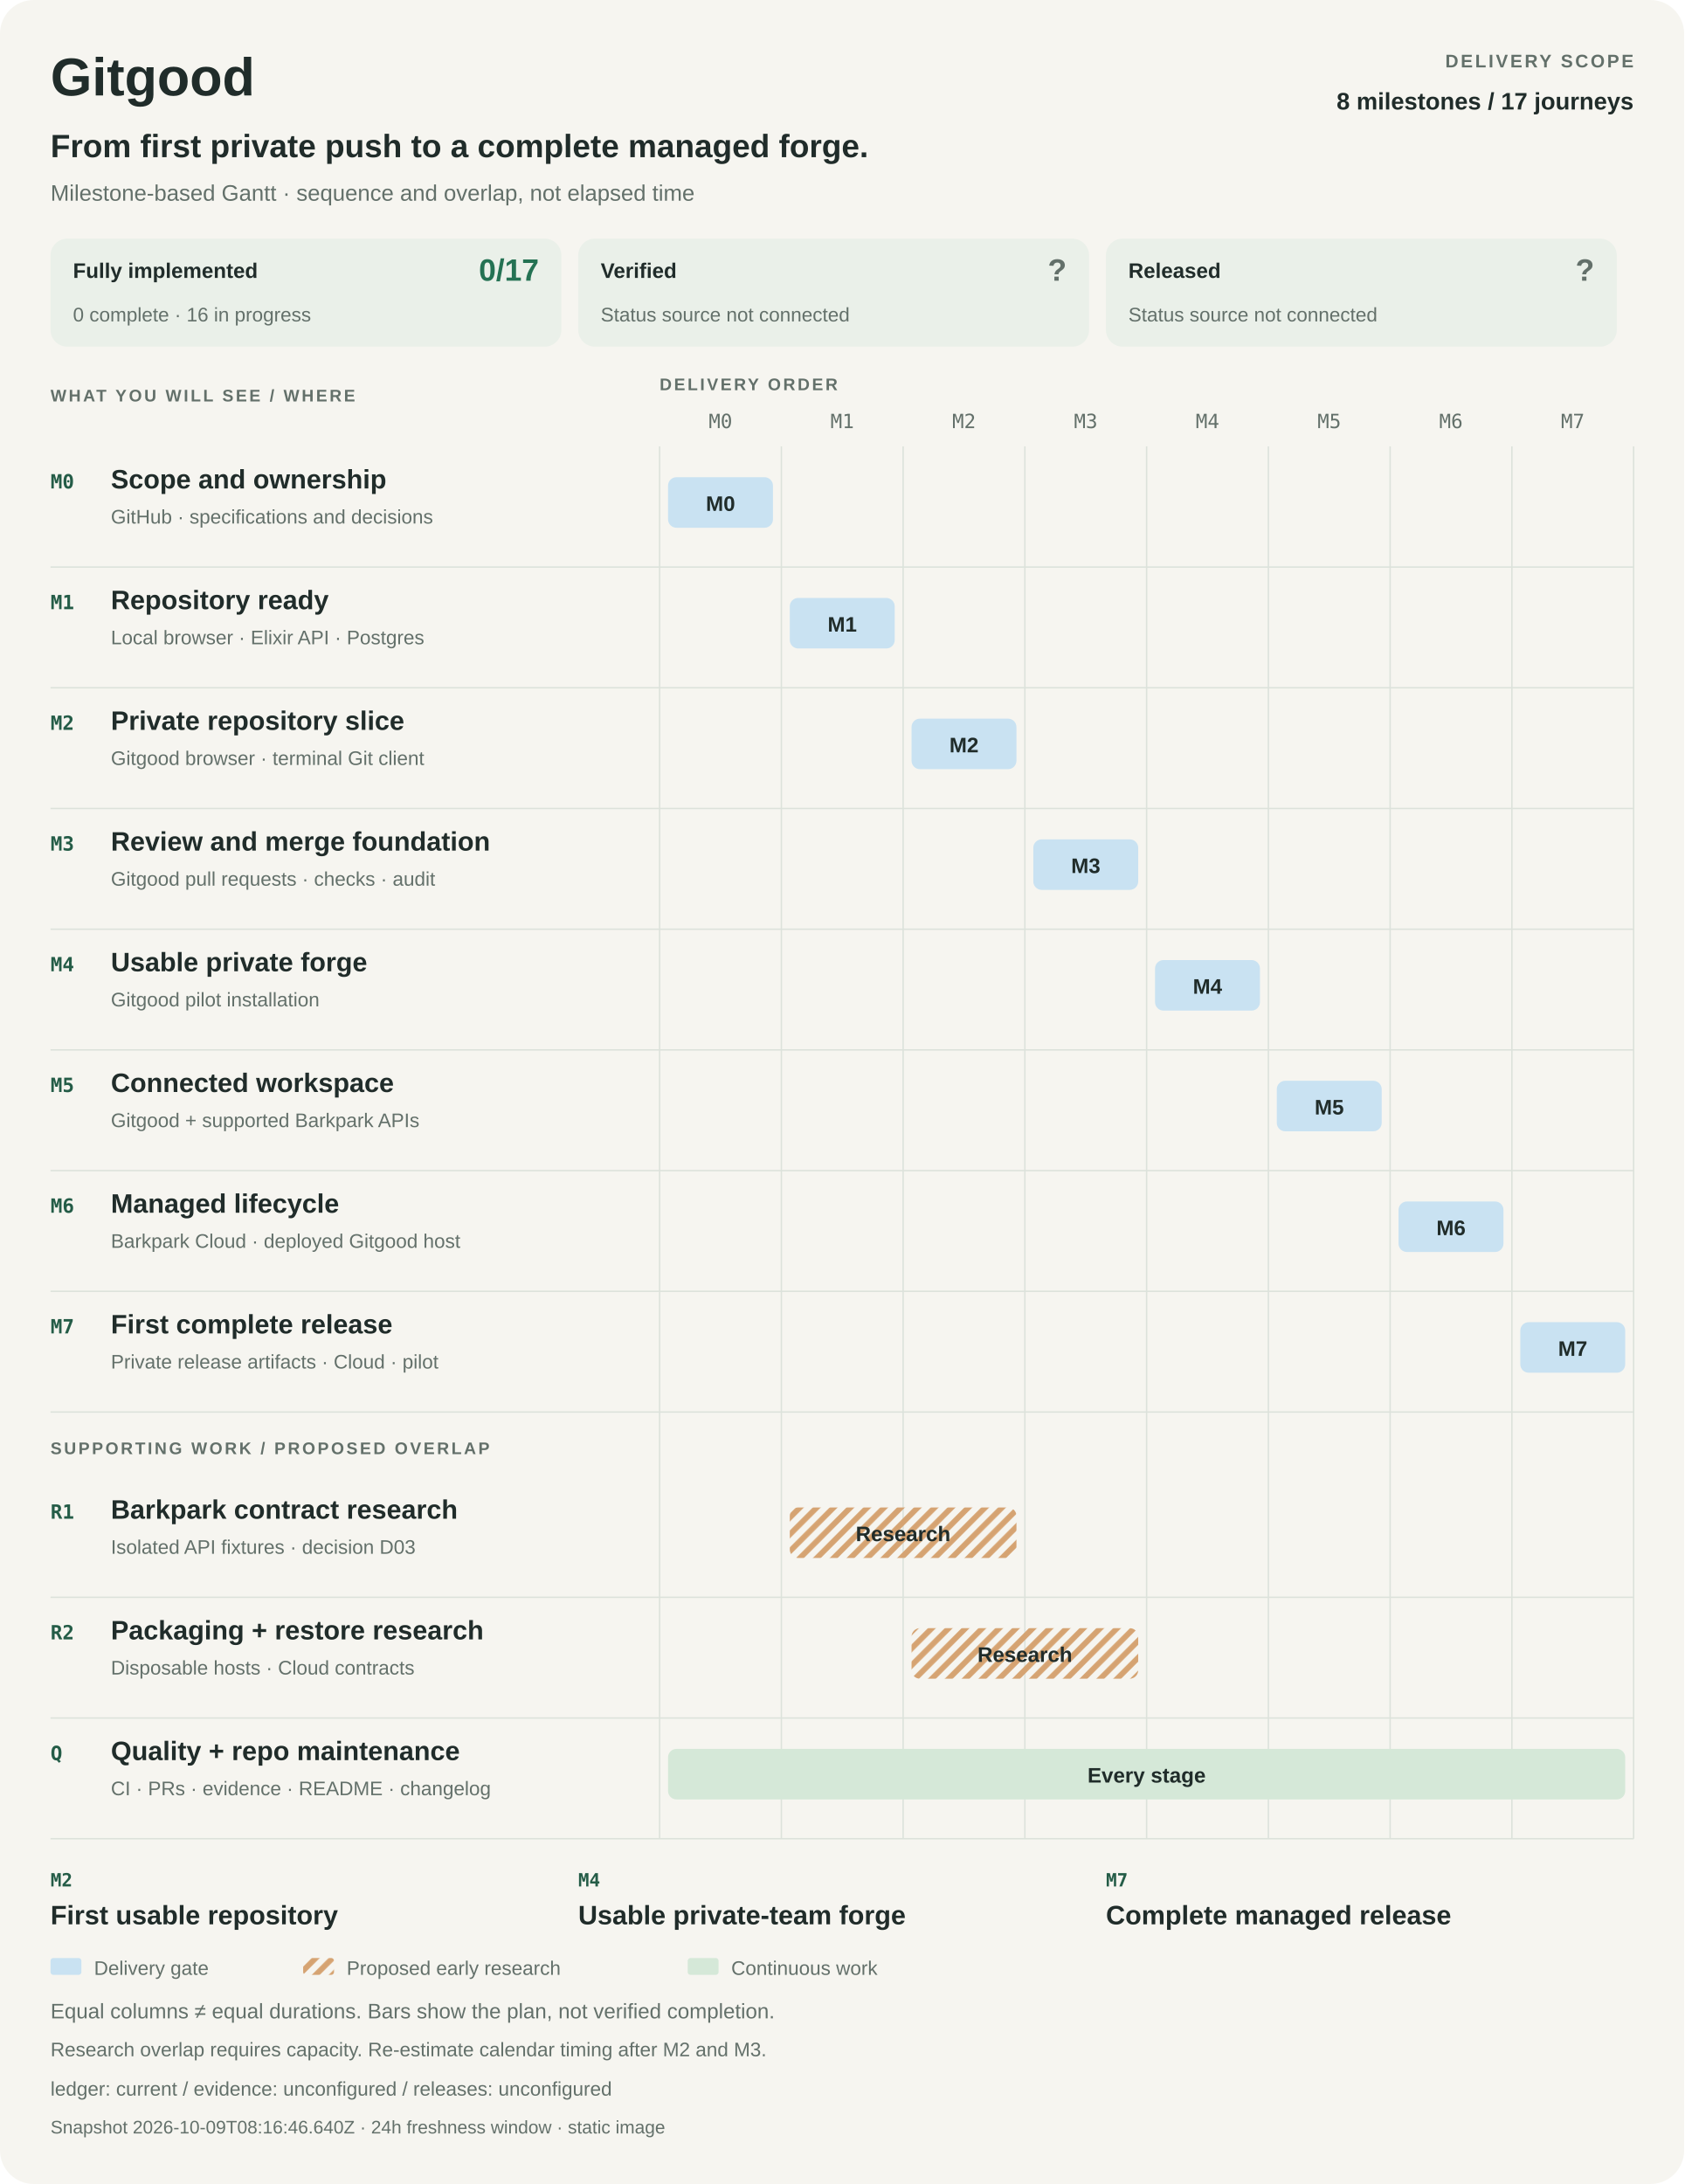
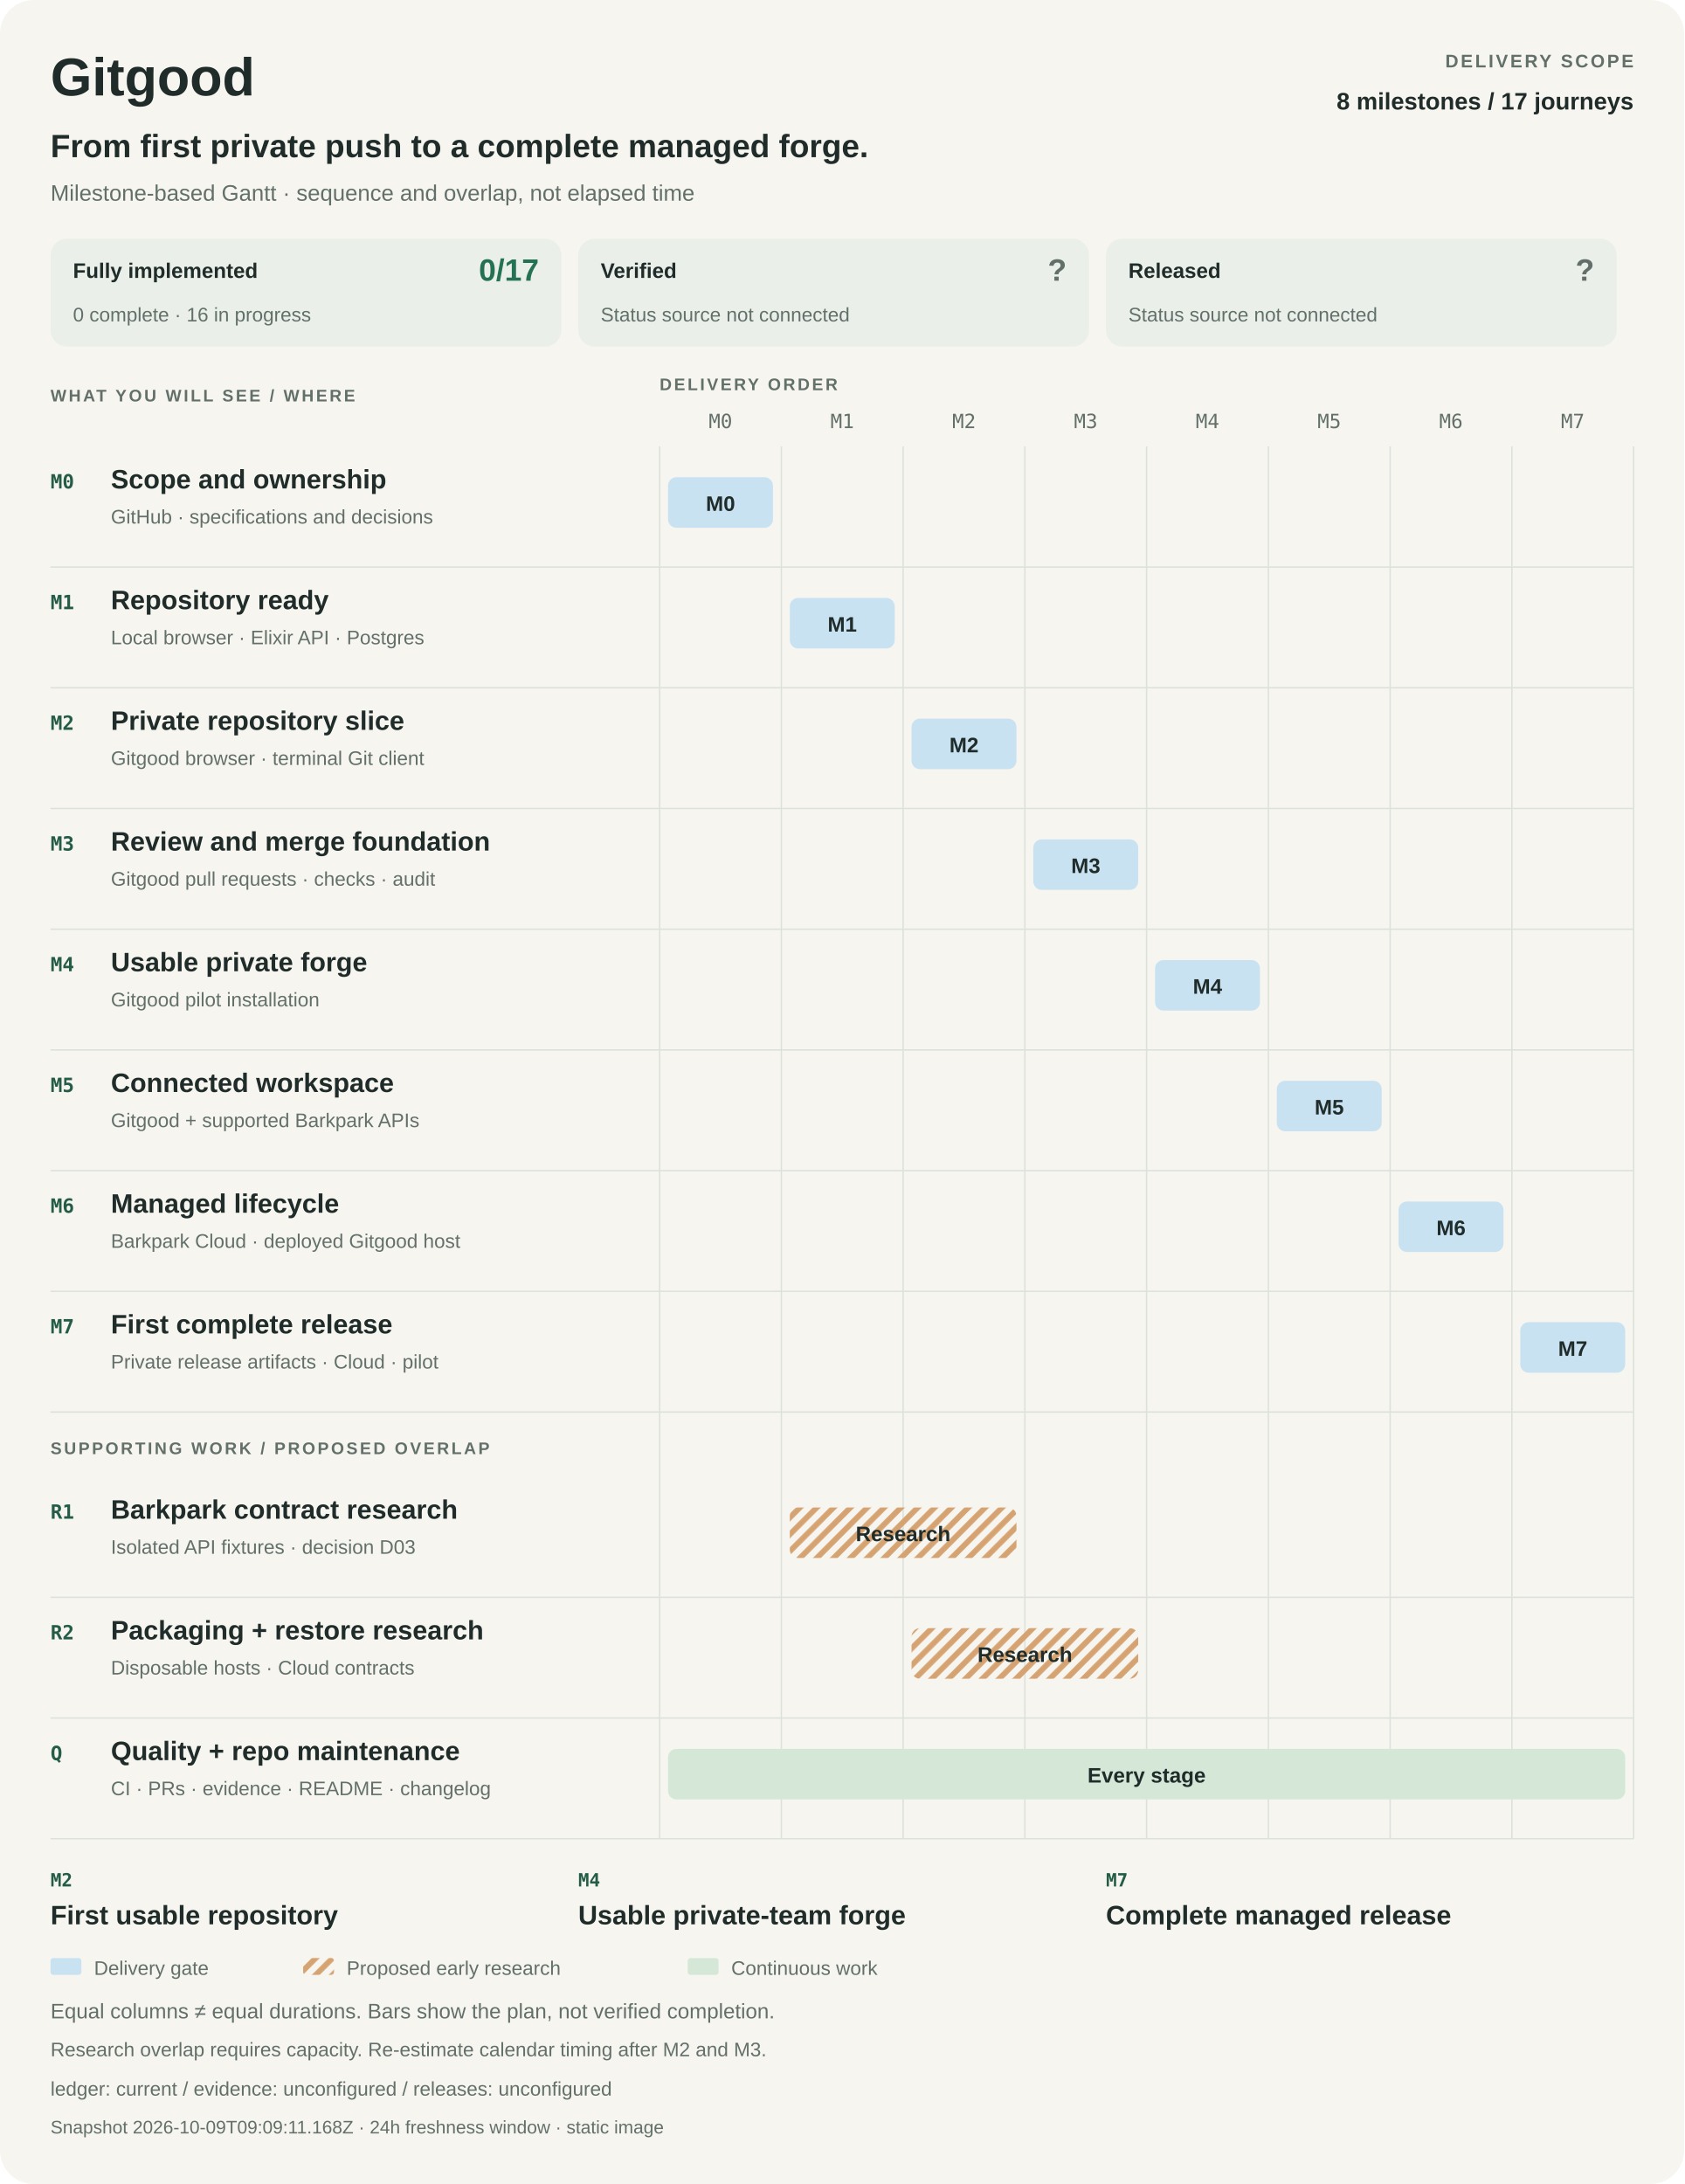
<svg xmlns="http://www.w3.org/2000/svg" width="1200" height="1556" viewBox="0 0 1200 1556" role="img" aria-labelledby="title desc">
  <style>
    :root{color-scheme:light dark}
    text{font-family:-apple-system,BlinkMacSystemFont,"Segoe UI",Arial,sans-serif;fill:#202c2a}
    .bg{fill:#f6f5f0}.muted{fill:#63706a}.rule{stroke:#dce2db;fill:none}.strong{font-weight:650}
    .label{font-weight:600;letter-spacing:1.6px}.mono{font-family:ui-monospace,SFMono-Regular,Consolas,monospace}
    .panel{fill:#eaf0e9}.delivery{fill:#c9e2f2}.research{fill:url(#research-pattern)}.continuous{fill:#d5e8d8}
    .hatch{stroke:#d5a372;stroke-width:4}.accent{fill:#245c47}.good{fill:#247253}.unknown{fill:#63706a}
    @media(prefers-color-scheme:dark){
      text{fill:#e9eee8}.bg{fill:#141c19}.muted{fill:#b0bdb3}.rule{stroke:#36453c}.panel{fill:#24352b}
      .delivery{fill:#284b64}.continuous{fill:#2d513b}.hatch{stroke:#775635}.accent{fill:#a8dfb7}.good{fill:#8bd2a9}.unknown{fill:#b0bdb3}
    }
  </style>
  <defs>
    <pattern id="research-pattern" width="12" height="12" patternUnits="userSpaceOnUse">
      <path d="M-3 3L3-3M0 12L12 0M9 15L15 9" class="hatch" />
    </pattern>
  </defs>
  <rect x="0" y="0" width="1200" height="1556" rx="24" class="bg" />
  <text x="36" y="68" font-size="38" class="strong">Gitgood</text>
  <text x="1164" y="48" font-size="13" class="muted label" text-anchor="end">DELIVERY SCOPE</text>
  <text x="1164" y="78" font-size="17" class="strong" text-anchor="end">8 milestones / 17 journeys</text>
  <text x="36" y="112" font-size="23" class="strong">From first private push to a complete managed forge.</text>
  <text x="36" y="143" font-size="16" class="muted">Milestone-based Gantt · sequence and overlap, not elapsed time</text>
  <g data-metric="implementation">
    <rect x="36" y="170" width="364" height="77" rx="12" class="panel" />
    <text x="52" y="198" font-size="15" class="strong">Fully implemented</text>
    <text x="384" y="200" font-size="22" class="good strong" text-anchor="end">0/17</text>
    <text x="52" y="229" font-size="14" class="muted">0 complete · 16 in progress</text>
  </g>
  <g data-metric="verification">
    <rect x="412" y="170" width="364" height="77" rx="12" class="panel" />
    <text x="428" y="198" font-size="15" class="strong">Verified</text>
    <text x="760" y="200" font-size="22" class="unknown strong" text-anchor="end">?</text>
    <text x="428" y="229" font-size="14" class="muted">Status source not connected</text>
  </g>
  <g data-metric="release">
    <rect x="788" y="170" width="364" height="77" rx="12" class="panel" />
    <text x="804" y="198" font-size="15" class="strong">Released</text>
    <text x="1136" y="200" font-size="22" class="unknown strong" text-anchor="end">?</text>
    <text x="804" y="229" font-size="14" class="muted">Status source not connected</text>
  </g>
  <text x="36" y="286" font-size="12" class="muted label">WHAT YOU WILL SEE / WHERE</text>
  <text x="470" y="278" font-size="12" class="muted label">DELIVERY ORDER</text>
  <text x="513.375" y="305" font-size="14" class="muted mono" text-anchor="middle">M0</text>
  <text x="600.125" y="305" font-size="14" class="muted mono" text-anchor="middle">M1</text>
  <text x="686.875" y="305" font-size="14" class="muted mono" text-anchor="middle">M2</text>
  <text x="773.625" y="305" font-size="14" class="muted mono" text-anchor="middle">M3</text>
  <text x="860.375" y="305" font-size="14" class="muted mono" text-anchor="middle">M4</text>
  <text x="947.125" y="305" font-size="14" class="muted mono" text-anchor="middle">M5</text>
  <text x="1033.875" y="305" font-size="14" class="muted mono" text-anchor="middle">M6</text>
  <text x="1120.625" y="305" font-size="14" class="muted mono" text-anchor="middle">M7</text>
  <path d="M470 318L470 1310" class="rule" />
  <path d="M556.75 318L556.75 1310" class="rule" />
  <path d="M643.5 318L643.5 1310" class="rule" />
  <path d="M730.25 318L730.25 1310" class="rule" />
  <path d="M817 318L817 1310" class="rule" />
  <path d="M903.75 318L903.75 1310" class="rule" />
  <path d="M990.5 318L990.5 1310" class="rule" />
  <path d="M1077.25 318L1077.25 1310" class="rule" />
  <path d="M1164 318L1164 1310" class="rule" />
  <g data-phase="M0">
    <text x="36" y="348" font-size="14" class="accent mono strong">M0</text>
    <text x="79" y="348" font-size="19" class="strong">Scope and ownership</text>
    <text x="79" y="373" font-size="14" class="muted">GitHub · specifications and decisions</text>
    <rect x="476" y="340" width="74.75" height="36" rx="6" class="delivery" />
    <text x="513.375" y="364" font-size="15" class="strong" text-anchor="middle">M0</text>
    <path d="M36 404L1164 404" class="rule" />
  </g>
  <g data-phase="M1">
    <text x="36" y="434" font-size="14" class="accent mono strong">M1</text>
    <text x="79" y="434" font-size="19" class="strong">Repository ready</text>
    <text x="79" y="459" font-size="14" class="muted">Local browser · Elixir API · Postgres</text>
    <rect x="562.75" y="426" width="74.75" height="36" rx="6" class="delivery" />
    <text x="600.125" y="450" font-size="15" class="strong" text-anchor="middle">M1</text>
    <path d="M36 490L1164 490" class="rule" />
  </g>
  <g data-phase="M2">
    <text x="36" y="520" font-size="14" class="accent mono strong">M2</text>
    <text x="79" y="520" font-size="19" class="strong">Private repository slice</text>
    <text x="79" y="545" font-size="14" class="muted">Gitgood browser · terminal Git client</text>
    <rect x="649.5" y="512" width="74.75" height="36" rx="6" class="delivery" />
    <text x="686.875" y="536" font-size="15" class="strong" text-anchor="middle">M2</text>
    <path d="M36 576L1164 576" class="rule" />
  </g>
  <g data-phase="M3">
    <text x="36" y="606" font-size="14" class="accent mono strong">M3</text>
    <text x="79" y="606" font-size="19" class="strong">Review and merge foundation</text>
    <text x="79" y="631" font-size="14" class="muted">Gitgood pull requests · checks · audit</text>
    <rect x="736.25" y="598" width="74.75" height="36" rx="6" class="delivery" />
    <text x="773.625" y="622" font-size="15" class="strong" text-anchor="middle">M3</text>
    <path d="M36 662L1164 662" class="rule" />
  </g>
  <g data-phase="M4">
    <text x="36" y="692" font-size="14" class="accent mono strong">M4</text>
    <text x="79" y="692" font-size="19" class="strong">Usable private forge</text>
    <text x="79" y="717" font-size="14" class="muted">Gitgood pilot installation</text>
    <rect x="823" y="684" width="74.75" height="36" rx="6" class="delivery" />
    <text x="860.375" y="708" font-size="15" class="strong" text-anchor="middle">M4</text>
    <path d="M36 748L1164 748" class="rule" />
  </g>
  <g data-phase="M5">
    <text x="36" y="778" font-size="14" class="accent mono strong">M5</text>
    <text x="79" y="778" font-size="19" class="strong">Connected workspace</text>
    <text x="79" y="803" font-size="14" class="muted">Gitgood + supported Barkpark APIs</text>
    <rect x="909.75" y="770" width="74.75" height="36" rx="6" class="delivery" />
    <text x="947.125" y="794" font-size="15" class="strong" text-anchor="middle">M5</text>
    <path d="M36 834L1164 834" class="rule" />
  </g>
  <g data-phase="M6">
    <text x="36" y="864" font-size="14" class="accent mono strong">M6</text>
    <text x="79" y="864" font-size="19" class="strong">Managed lifecycle</text>
    <text x="79" y="889" font-size="14" class="muted">Barkpark Cloud · deployed Gitgood host</text>
    <rect x="996.5" y="856" width="74.75" height="36" rx="6" class="delivery" />
    <text x="1033.875" y="880" font-size="15" class="strong" text-anchor="middle">M6</text>
    <path d="M36 920L1164 920" class="rule" />
  </g>
  <g data-phase="M7">
    <text x="36" y="950" font-size="14" class="accent mono strong">M7</text>
    <text x="79" y="950" font-size="19" class="strong">First complete release</text>
    <text x="79" y="975" font-size="14" class="muted">Private release artifacts · Cloud · pilot</text>
    <rect x="1083.25" y="942" width="74.75" height="36" rx="6" class="delivery" />
    <text x="1120.625" y="966" font-size="15" class="strong" text-anchor="middle">M7</text>
    <path d="M36 1006L1164 1006" class="rule" />
  </g>
  <text x="36" y="1036" font-size="12" class="muted label">SUPPORTING WORK / PROPOSED OVERLAP</text>
  <g data-track="R1">
    <text x="36" y="1082" font-size="14" class="accent mono strong">R1</text>
    <text x="79" y="1082" font-size="19" class="strong">Barkpark contract research</text>
    <text x="79" y="1107" font-size="14" class="muted">Isolated API fixtures · decision D03</text>
    <rect x="562.75" y="1074" width="161.5" height="36" rx="6" class="research" />
    <text x="643.5" y="1098" font-size="15" class="strong" text-anchor="middle">Research</text>
    <path d="M36 1138L1164 1138" class="rule" />
  </g>
  <g data-track="R2">
    <text x="36" y="1168" font-size="14" class="accent mono strong">R2</text>
    <text x="79" y="1168" font-size="19" class="strong">Packaging + restore research</text>
    <text x="79" y="1193" font-size="14" class="muted">Disposable hosts · Cloud contracts</text>
    <rect x="649.5" y="1160" width="161.5" height="36" rx="6" class="research" />
    <text x="730.25" y="1184" font-size="15" class="strong" text-anchor="middle">Research</text>
    <path d="M36 1224L1164 1224" class="rule" />
  </g>
  <g data-track="Q">
    <text x="36" y="1254" font-size="14" class="accent mono strong">Q</text>
    <text x="79" y="1254" font-size="19" class="strong">Quality + repo maintenance</text>
    <text x="79" y="1279" font-size="14" class="muted">CI · PRs · evidence · README · changelog</text>
    <rect x="476" y="1246" width="682" height="36" rx="6" class="continuous" />
    <text x="817" y="1270" font-size="15" class="strong" text-anchor="middle">Every stage</text>
    <path d="M36 1310L1164 1310" class="rule" />
  </g>
  <text x="36" y="1344" font-size="13" class="accent mono strong">M2</text>
  <text x="36" y="1371" font-size="19" class="strong">First usable repository</text>
  <text x="412" y="1344" font-size="13" class="accent mono strong">M4</text>
  <text x="412" y="1371" font-size="19" class="strong">Usable private-team forge</text>
  <text x="788" y="1344" font-size="13" class="accent mono strong">M7</text>
  <text x="788" y="1371" font-size="19" class="strong">Complete managed release</text>
  <rect x="36" y="1395" width="22" height="12" rx="2" class="delivery" />
  <text x="67" y="1407" font-size="14" class="muted">Delivery gate</text>
  <rect x="216" y="1395" width="22" height="12" rx="2" class="research" />
  <text x="247" y="1407" font-size="14" class="muted">Proposed early research</text>
  <rect x="490" y="1395" width="22" height="12" rx="2" class="continuous" />
  <text x="521" y="1407" font-size="14" class="muted">Continuous work</text>
  <text x="36" y="1438" font-size="15" class="muted">Equal columns ≠ equal durations. Bars show the plan, not verified completion.</text>
  <text x="36" y="1465" font-size="14" class="muted">Research overlap requires capacity. Re-estimate calendar timing after M2 and M3.</text>
  <text x="36" y="1493" font-size="14" class="muted">ledger: current   /   evidence: unconfigured   /   releases: unconfigured</text>
-   <text x="36" y="1520" font-size="13" class="muted">Snapshot 2026-10-09T08:16:46.640Z · 24h freshness window · static image</text>
+   <text x="36" y="1520" font-size="13" class="muted">Snapshot 2026-10-09T09:09:11.168Z · 24h freshness window · static image</text>
</svg>
